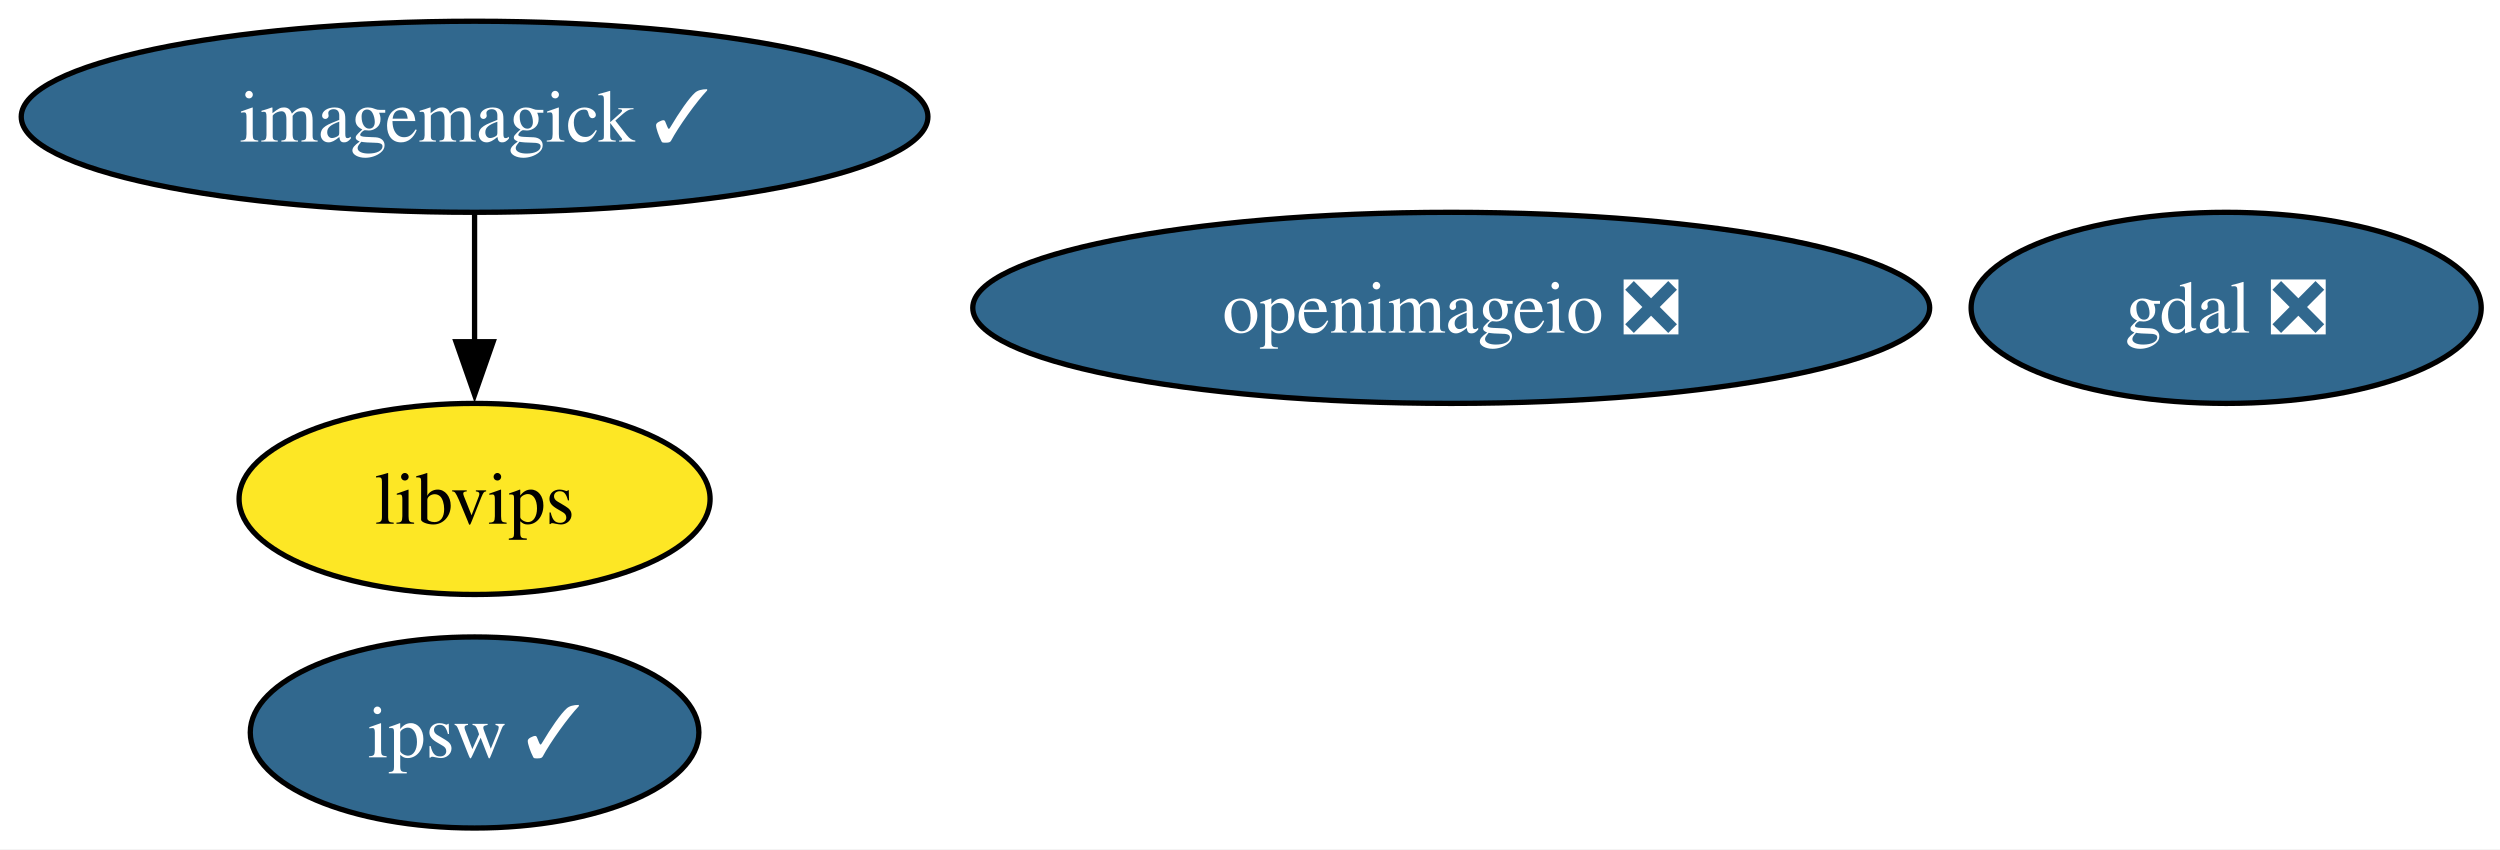
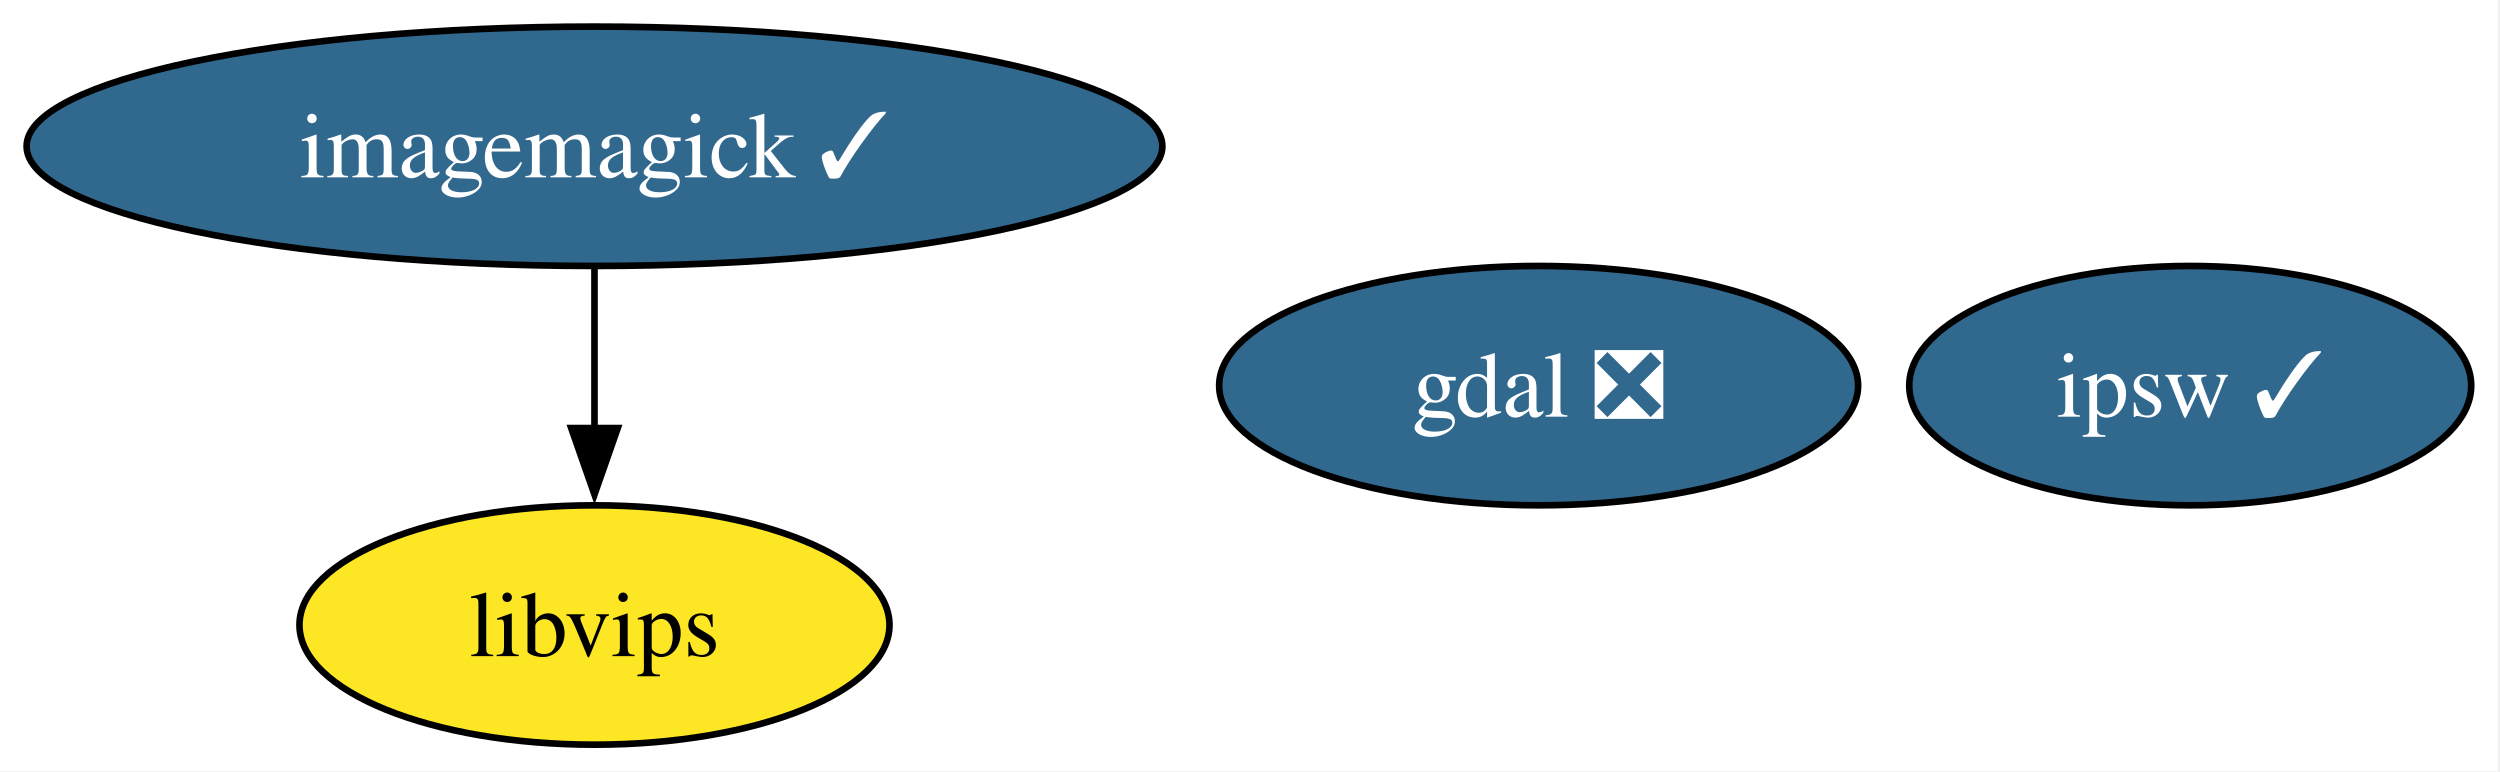
- <svg xmlns="http://www.w3.org/2000/svg" xmlns:xlink="http://www.w3.org/1999/xlink" width="471pt" height="160pt" viewBox="0.00 0.00 471.00 160.00">
-   <g id="graph0" class="graph" transform="scale(1 1) rotate(0) translate(4 156)">
-     <polygon fill="white" stroke="none" points="-4,4 -4,-156 467.46,-156 467.46,4 -4,4" />
+ <svg xmlns="http://www.w3.org/2000/svg" xmlns:xlink="http://www.w3.org/1999/xlink" width="376pt" height="116pt" viewBox="0.00 0.00 376.00 116.00">
+   <g id="graph0" class="graph" transform="scale(1 1) rotate(0) translate(4 112)">
+     <polygon fill="white" stroke="none" points="-4,4 -4,-112 371.67,-112 371.67,4 -4,4" />
    <g id="node1" class="node">
      <g id="a_node1">
        <a xlink:href="https://github.com/conda-forge/gdal-feedstock/pull/1209" xlink:title="gdal ❎">
-           <ellipse fill="#31688e" stroke="black" cx="415.41" cy="-98" rx="48.05" ry="18" />
-           <text xml:space="preserve" text-anchor="middle" x="415.41" y="-93.33" font-family="Times,serif" font-size="14.00" fill="white">gdal ❎</text>
+           <ellipse fill="#31688e" stroke="black" cx="227.41" cy="-54" rx="48.05" ry="18" />
+           <text xml:space="preserve" text-anchor="middle" x="227.41" y="-49.33" font-family="Times,serif" font-size="14.00" fill="white">gdal ❎</text>
        </a>
      </g>
    </g>
    <g id="node2" class="node">
      <g id="a_node2">
        <a xlink:href="https://github.com/conda-forge/imagemagick-feedstock/pull/376" xlink:title="imagemagick ✓">
-           <ellipse fill="#31688e" stroke="black" cx="85.41" cy="-134" rx="85.41" ry="18" />
-           <text xml:space="preserve" text-anchor="middle" x="85.41" y="-129.32" font-family="Times,serif" font-size="14.00" fill="white">imagemagick ✓</text>
+           <ellipse fill="#31688e" stroke="black" cx="85.41" cy="-90" rx="85.41" ry="18" />
+           <text xml:space="preserve" text-anchor="middle" x="85.41" y="-85.33" font-family="Times,serif" font-size="14.00" fill="white">imagemagick ✓</text>
        </a>
      </g>
    </g>
-     <g id="node4" class="node">
-       <g id="a_node4">
+     <g id="node3" class="node">
+       <g id="a_node3">
        <a xlink:href="https://github.com/conda-forge/libvips-feedstock" xlink:title="libvips">
-           <ellipse fill="#fde725" stroke="black" cx="85.41" cy="-62" rx="44.37" ry="18" />
-           <text xml:space="preserve" text-anchor="middle" x="85.41" y="-57.33" font-family="Times,serif" font-size="14.00">libvips</text>
+           <ellipse fill="#fde725" stroke="black" cx="85.41" cy="-18" rx="44.37" ry="18" />
+           <text xml:space="preserve" text-anchor="middle" x="85.41" y="-13.32" font-family="Times,serif" font-size="14.00">libvips</text>
        </a>
      </g>
    </g>
    <g id="edge1" class="edge">
-       <path fill="none" stroke="black" d="M85.41,-115.7C85.41,-108.41 85.41,-99.73 85.41,-91.54" />
-       <polygon fill="black" stroke="black" points="88.91,-91.62 85.41,-81.62 81.91,-91.62 88.91,-91.62" />
+       <path fill="none" stroke="black" d="M85.41,-71.7C85.41,-64.41 85.41,-55.73 85.41,-47.54" />
+       <polygon fill="black" stroke="black" points="88.91,-47.62 85.41,-37.62 81.91,-47.62 88.91,-47.62" />
    </g>
-     <g id="node3" class="node">
-       <g id="a_node3">
-         <a xlink:href="https://github.com/conda-forge/openimageio-feedstock/pull/153" xlink:title="openimageio ❎">
-           <ellipse fill="#31688e" stroke="black" cx="269.41" cy="-98" rx="90.14" ry="18" />
-           <text xml:space="preserve" text-anchor="middle" x="269.41" y="-93.33" font-family="Times,serif" font-size="14.00" fill="white">openimageio ❎</text>
-         </a>
-       </g>
-     </g>
-     <g id="node5" class="node">
-       <g id="a_node5">
+     <g id="node4" class="node">
+       <g id="a_node4">
        <a xlink:href="https://github.com/conda-forge/ipsw-feedstock/pull/26" xlink:title="ipsw ✓">
-           <ellipse fill="#31688e" stroke="black" cx="85.41" cy="-18" rx="42.26" ry="18" />
-           <text xml:space="preserve" text-anchor="middle" x="85.41" y="-13.32" font-family="Times,serif" font-size="14.00" fill="white">ipsw ✓</text>
+           <ellipse fill="#31688e" stroke="black" cx="325.41" cy="-54" rx="42.26" ry="18" />
+           <text xml:space="preserve" text-anchor="middle" x="325.41" y="-49.33" font-family="Times,serif" font-size="14.00" fill="white">ipsw ✓</text>
        </a>
      </g>
    </g>
  </g>
</svg>
